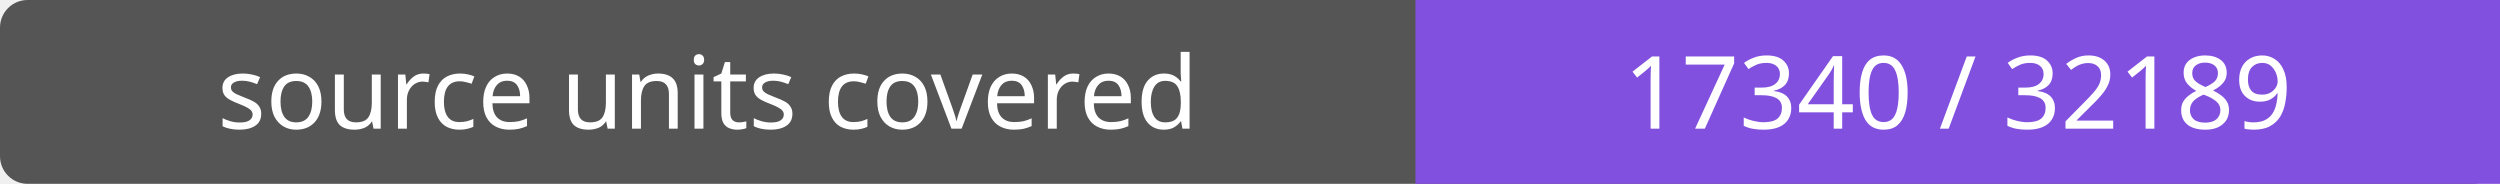
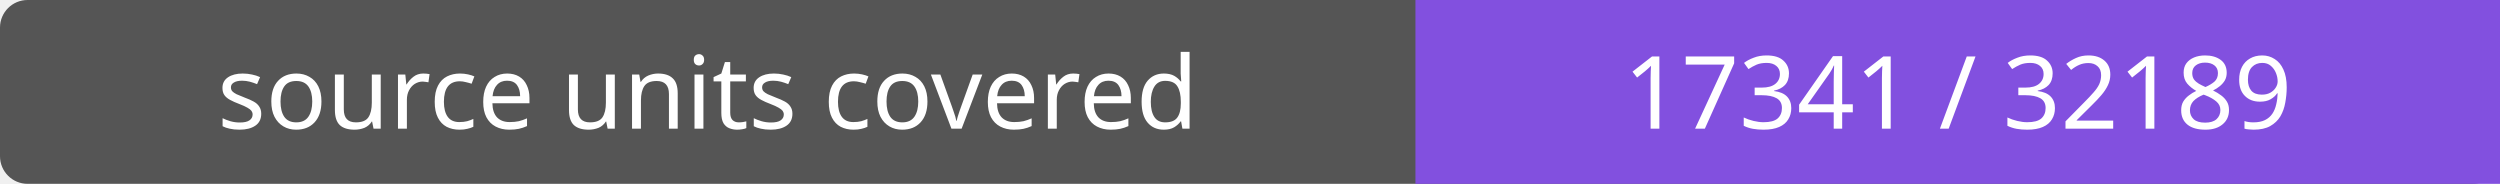
- <svg xmlns="http://www.w3.org/2000/svg" width="272" height="20" role="img" aria-label="source units covered: 17340 / 32189">
+ <svg xmlns="http://www.w3.org/2000/svg" width="272" height="20" role="img" aria-label="source units covered: 17341 / 32189">
  <rect width="272" height="20" rx="3" fill="#555" />
  <path fill="#8250df" d="M154 0h118v20H154z" />
  <g fill="#fff" text-anchor="middle" font-family="Verdana,sans-serif" font-size="11">
    <text x="77.0" y="14">source units covered</text>
-     <text x="213.0" y="14">17340 / 32189</text>
+     <text x="213.0" y="14">17341 / 32189</text>
  </g>
</svg>
